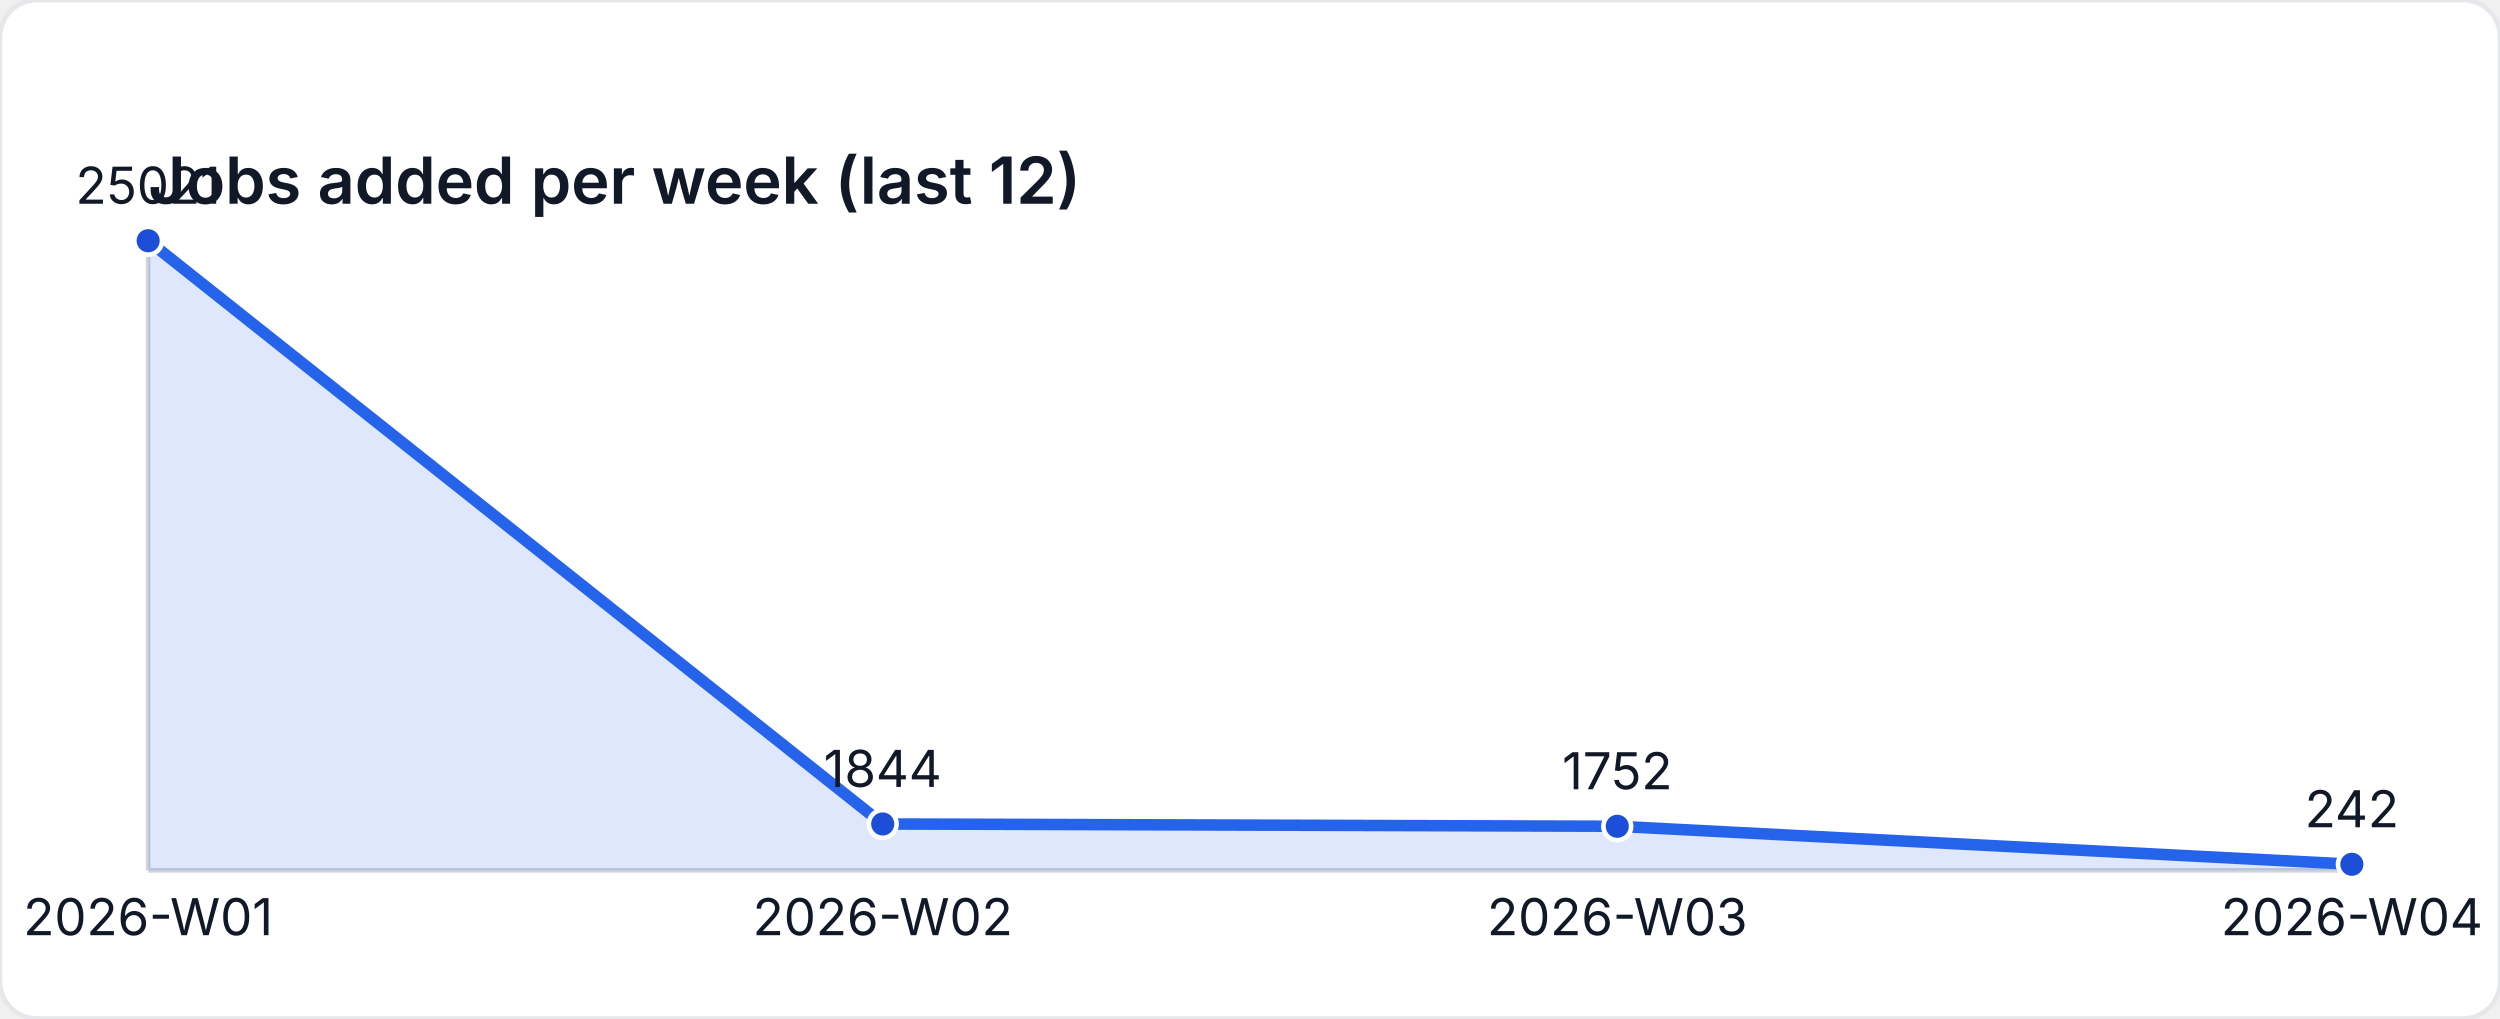
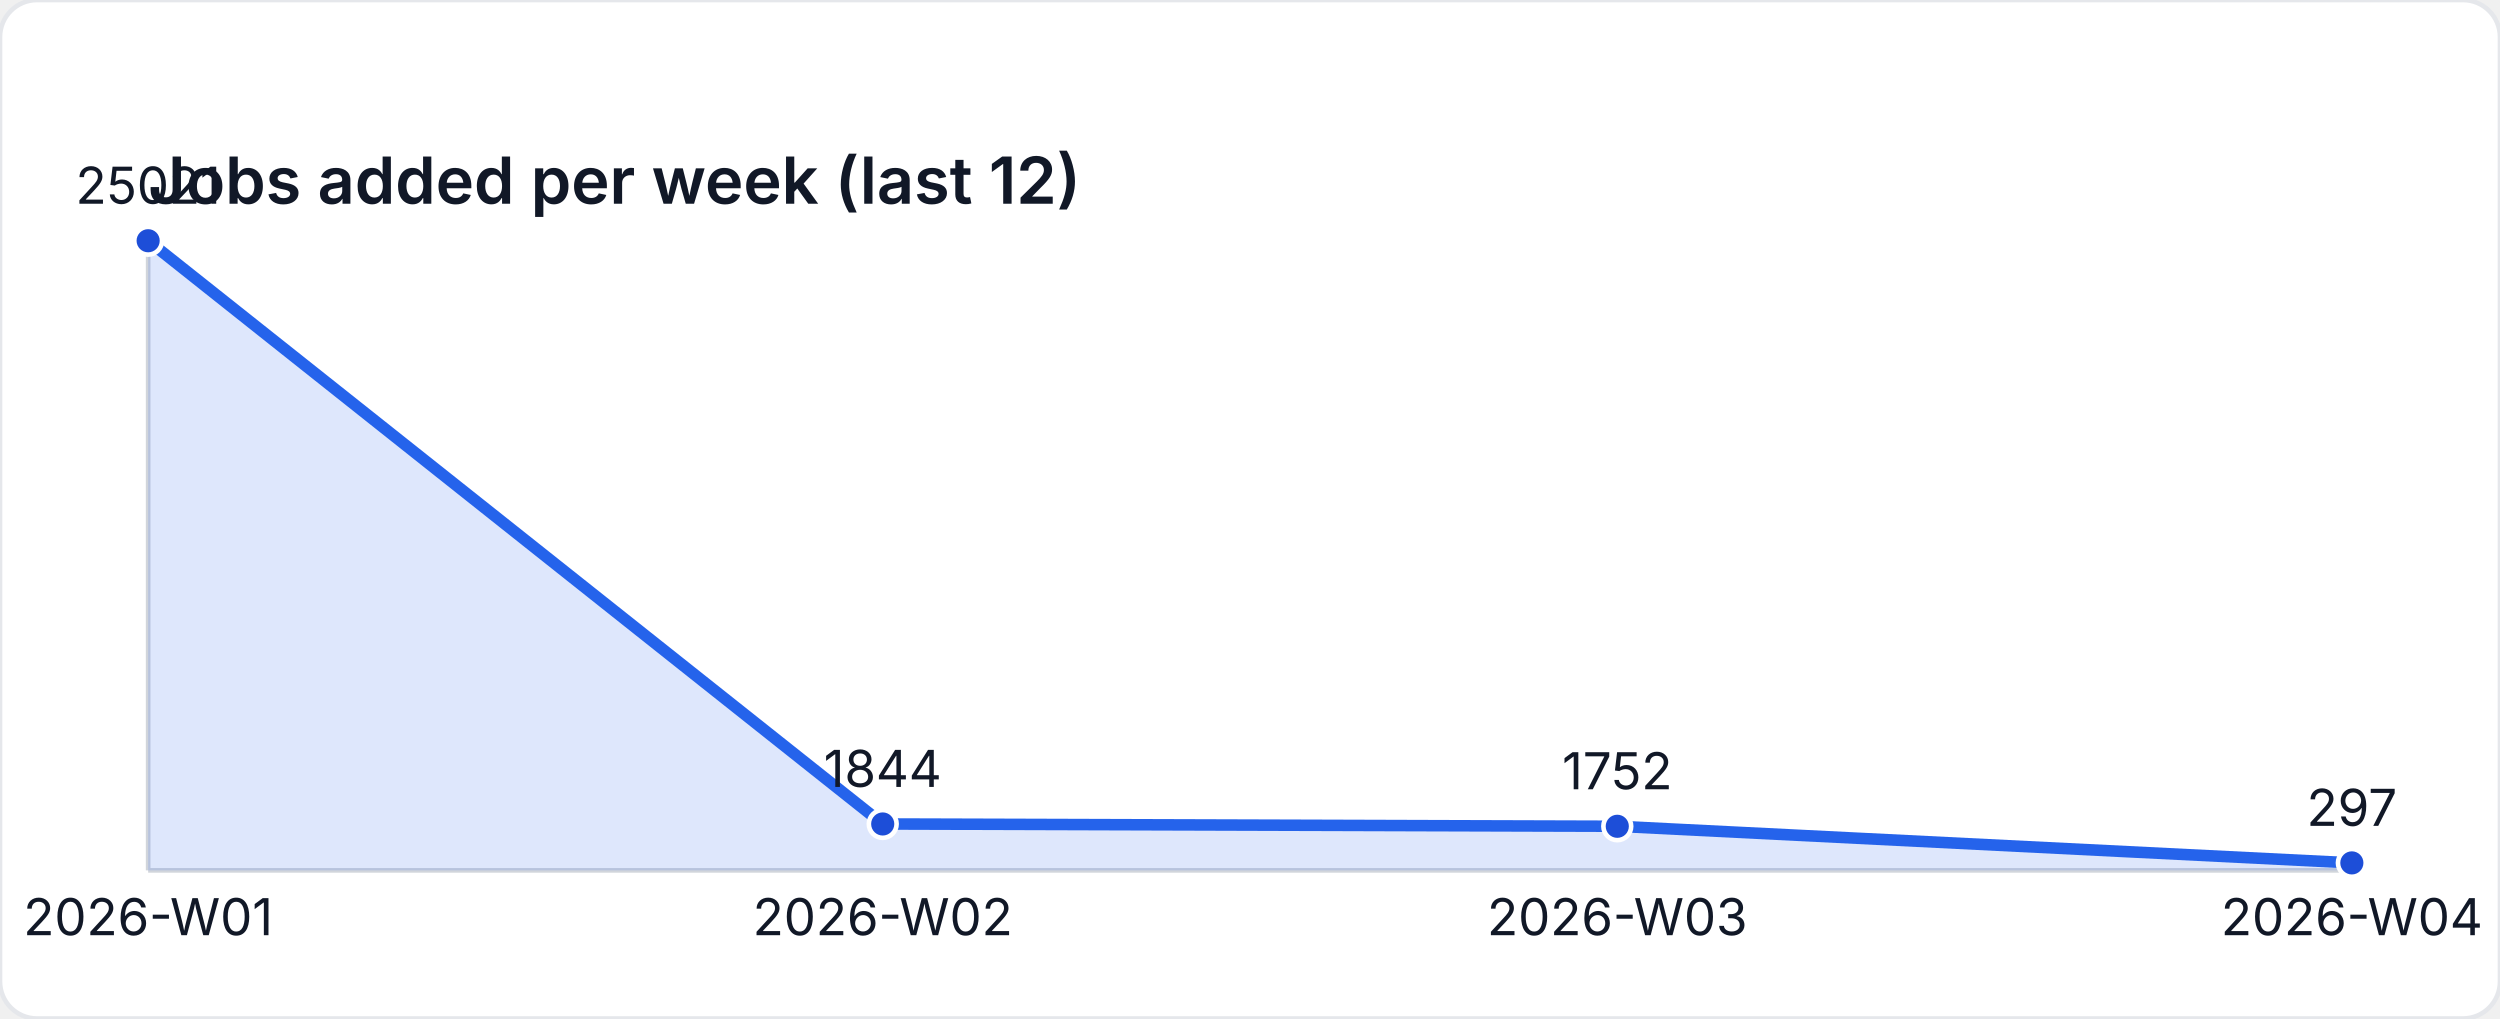
<svg xmlns="http://www.w3.org/2000/svg" width="540" height="220" viewBox="0 0 540 220" role="img" aria-label="Jobs added per week (last 12)">
  <style>
    text { font-family: "Inter", "Segoe UI", sans-serif; font-size: 11px; fill: #111827; }
    .title { font-size: 14px; font-weight: 600; }
  </style>
  <rect width="540" height="220" fill="#ffffff" rx="8" ry="8" stroke="#e5e7eb" />
  <text class="title" x="32" y="44">Jobs added per week (last 12)</text>
  <line x1="32" y1="188" x2="508" y2="188" stroke="#d1d5db" />
  <line x1="32" y1="52" x2="32" y2="188" stroke="#d1d5db" />
-   <path d="M 32 188 L 32 52 L 190.667 177.977 L 349.333 178.477 L 508 186.685 L 508 188 Z" fill="rgba(37,99,235,0.15)" />
-   <polyline fill="none" stroke="#2563eb" stroke-width="2.5" points="32,52 190.667,177.977 349.333,178.477 508,186.685" />
+   <path d="M 32 188 L 32 52 L 190.667 177.977 L 349.333 178.477 L 508 186.386 L 508 188 Z" fill="rgba(37,99,235,0.15)" />
+   <polyline fill="none" stroke="#2563eb" stroke-width="2.5" points="32,52 190.667,177.977 349.333,178.477 508,186.386" />
  <circle cx="32" cy="52" r="3" fill="#1d4ed8" stroke="#ffffff" stroke-width="1" />
  <text x="32" y="44" text-anchor="middle">25021</text>
  <circle cx="190.667" cy="177.977" r="3" fill="#1d4ed8" stroke="#ffffff" stroke-width="1" />
  <text x="190.667" y="169.977" text-anchor="middle">1844</text>
  <circle cx="349.333" cy="178.477" r="3" fill="#1d4ed8" stroke="#ffffff" stroke-width="1" />
  <text x="349.333" y="170.477" text-anchor="middle">1752</text>
-   <circle cx="508" cy="186.685" r="3" fill="#1d4ed8" stroke="#ffffff" stroke-width="1" />
-   <text x="508" y="178.685" text-anchor="middle">242</text>
+   <circle cx="508" cy="186.386" r="3" fill="#1d4ed8" stroke="#ffffff" stroke-width="1" />
+   <text x="508" y="178.386" text-anchor="middle">297</text>
  <text x="32" y="202" text-anchor="middle">2026-W01</text>
  <text x="190.667" y="202" text-anchor="middle">2026-W02</text>
  <text x="349.333" y="202" text-anchor="middle">2026-W03</text>
  <text x="508" y="202" text-anchor="middle">2026-W04</text>
</svg>
